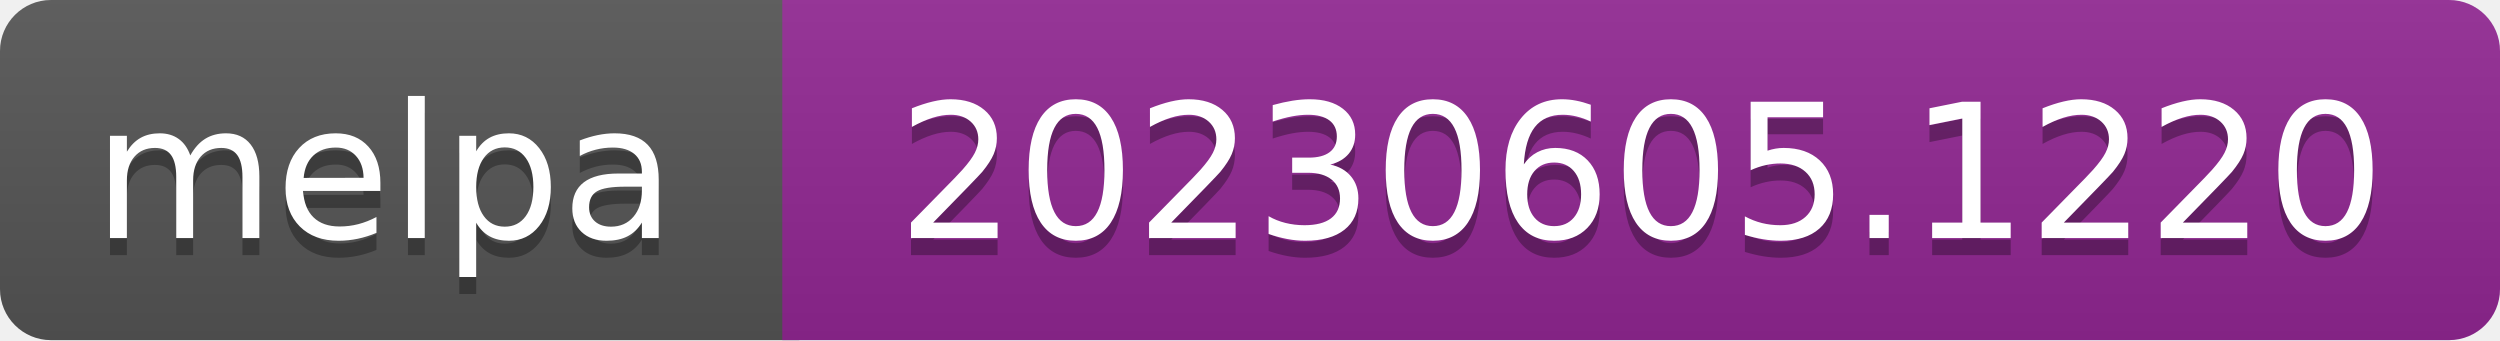
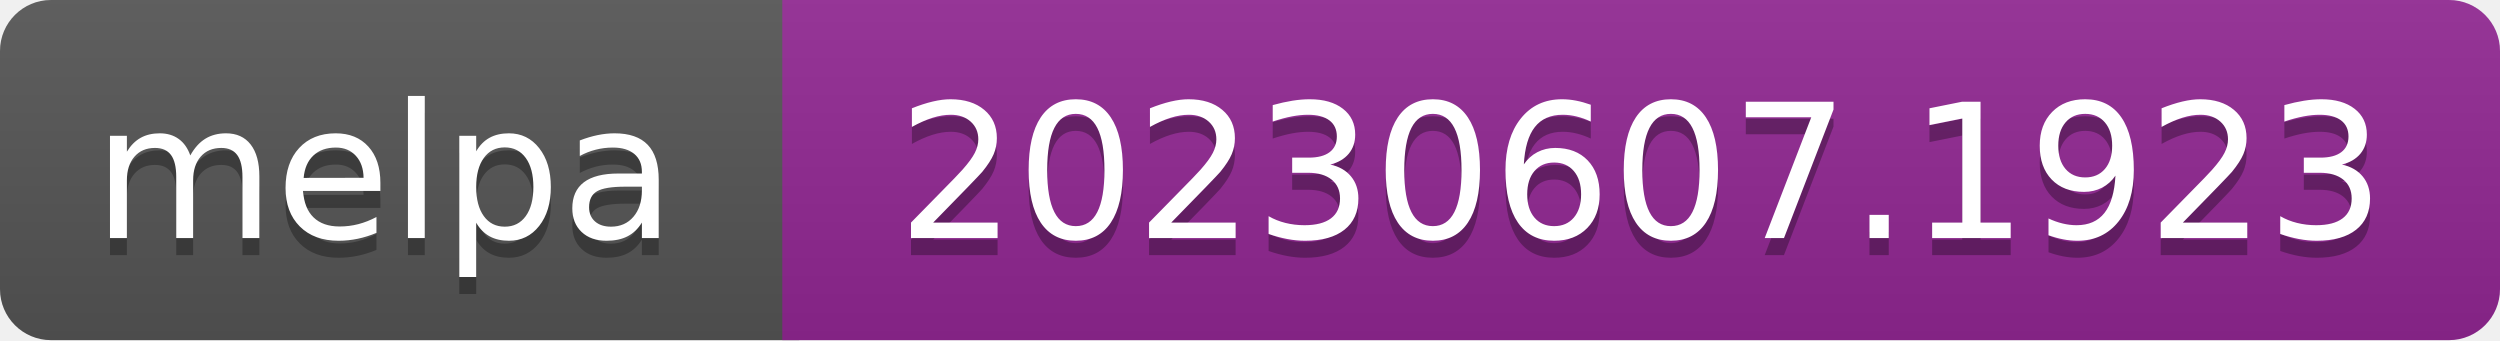
- <svg xmlns="http://www.w3.org/2000/svg" width="147" height="20" role="img" aria-label="melpa: 20230605.1220">
+ <svg xmlns="http://www.w3.org/2000/svg" width="147" height="20" role="img" aria-label="melpa: 20230607.1923">
  <linearGradient id="s" x2="0" y2="100%">
    <stop offset="0" stop-color="#bbb" stop-opacity=".1" />
    <stop offset="1" stop-opacity=".1" />
  </linearGradient>
  <clipPath id="r">
    <rect width="147" height="20" rx="3" fill="#fff" />
  </clipPath>
  <g clip-path="url(#r)">
    <rect width="47" height="20" fill="#555" />
    <rect x="46" width="147" height="20" fill="#922793" />
    <rect width="147" height="20" fill="url(#s)" />
  </g>
  <g fill="#fff" text-anchor="middle" font-family="Verdana,Geneva,DejaVu Sans,sans-serif" font-size="110" text-rendering="geometricPrecision">
    <text aria-hidden="true" x="226" y="150" fill="#010101" fill-opacity=".3" transform="scale(.1)" textLength="343">melpa</text>
    <text x="226" y="140" transform="scale(.1)" fill="#fff" textLength="343">melpa</text>
-     <text aria-hidden="true" x="965" y="150" fill="#010101" fill-opacity=".3" transform="scale(.1)" textLength="875">20230605.1220</text>
-     <text x="965" y="140" transform="scale(.1)" fill="#fff" textLength="875">20230605.1220</text>
+     <text aria-hidden="true" x="965" y="150" fill="#010101" fill-opacity=".3" transform="scale(.1)" textLength="875">20230607.1923</text>
+     <text x="965" y="140" transform="scale(.1)" fill="#fff" textLength="875">20230607.1923</text>
  </g>
</svg>
